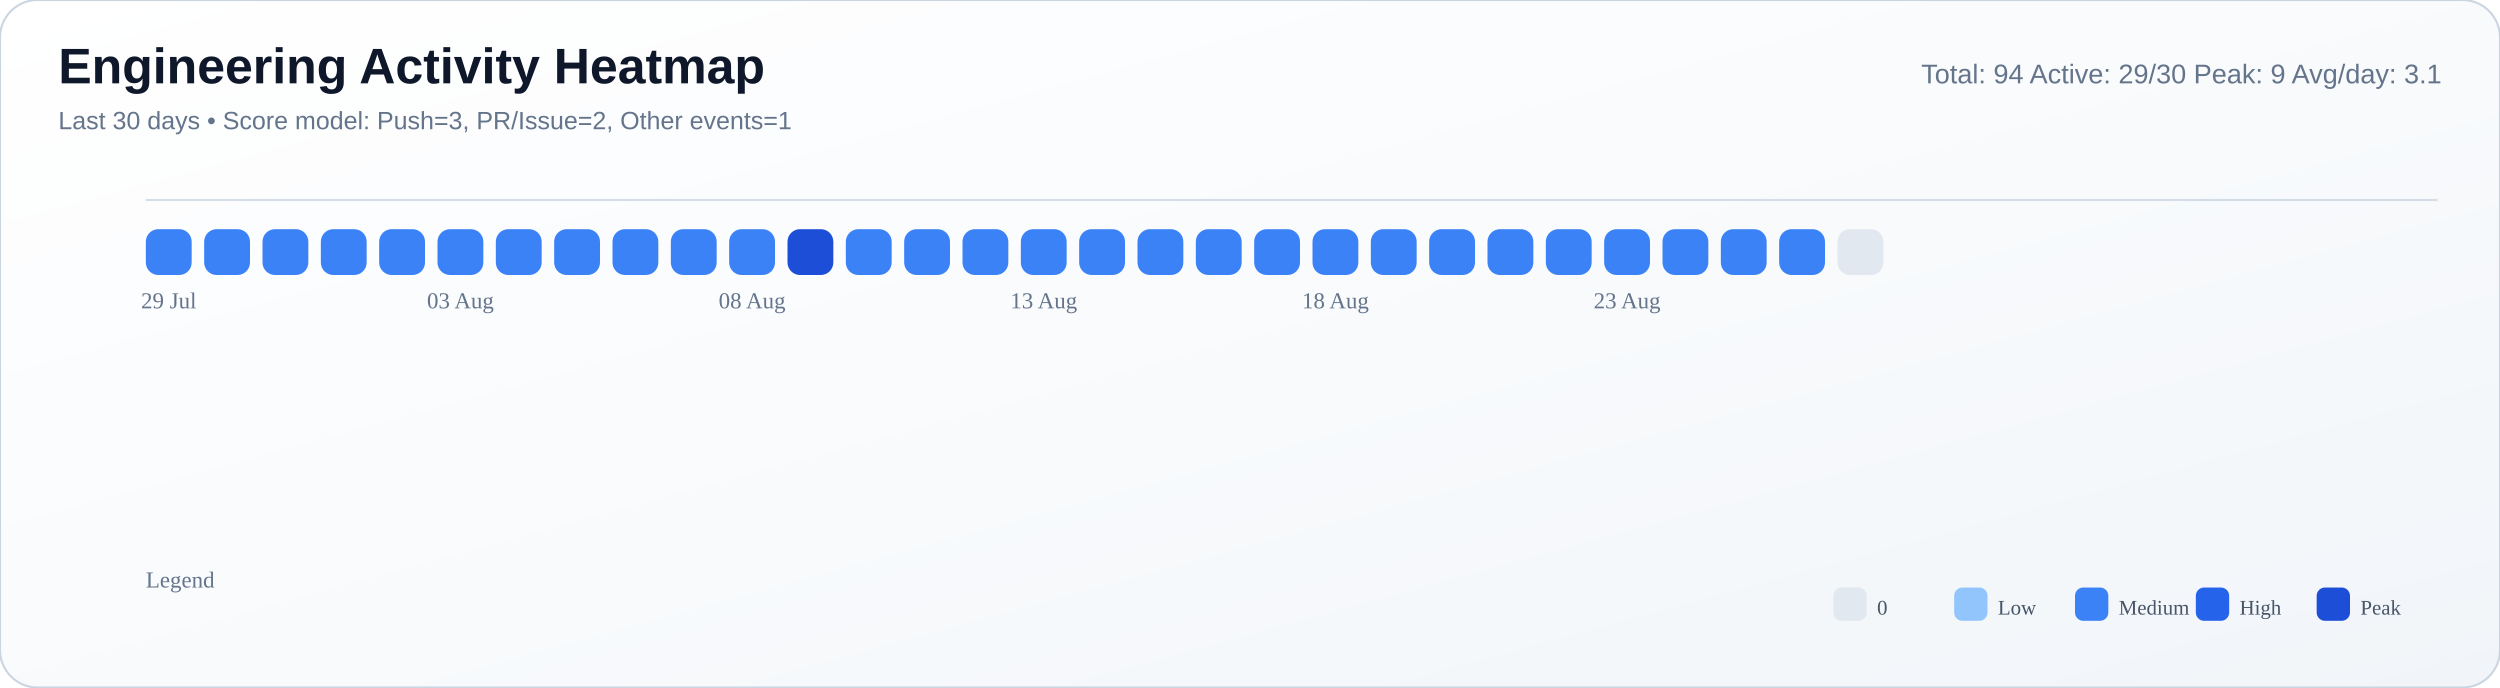
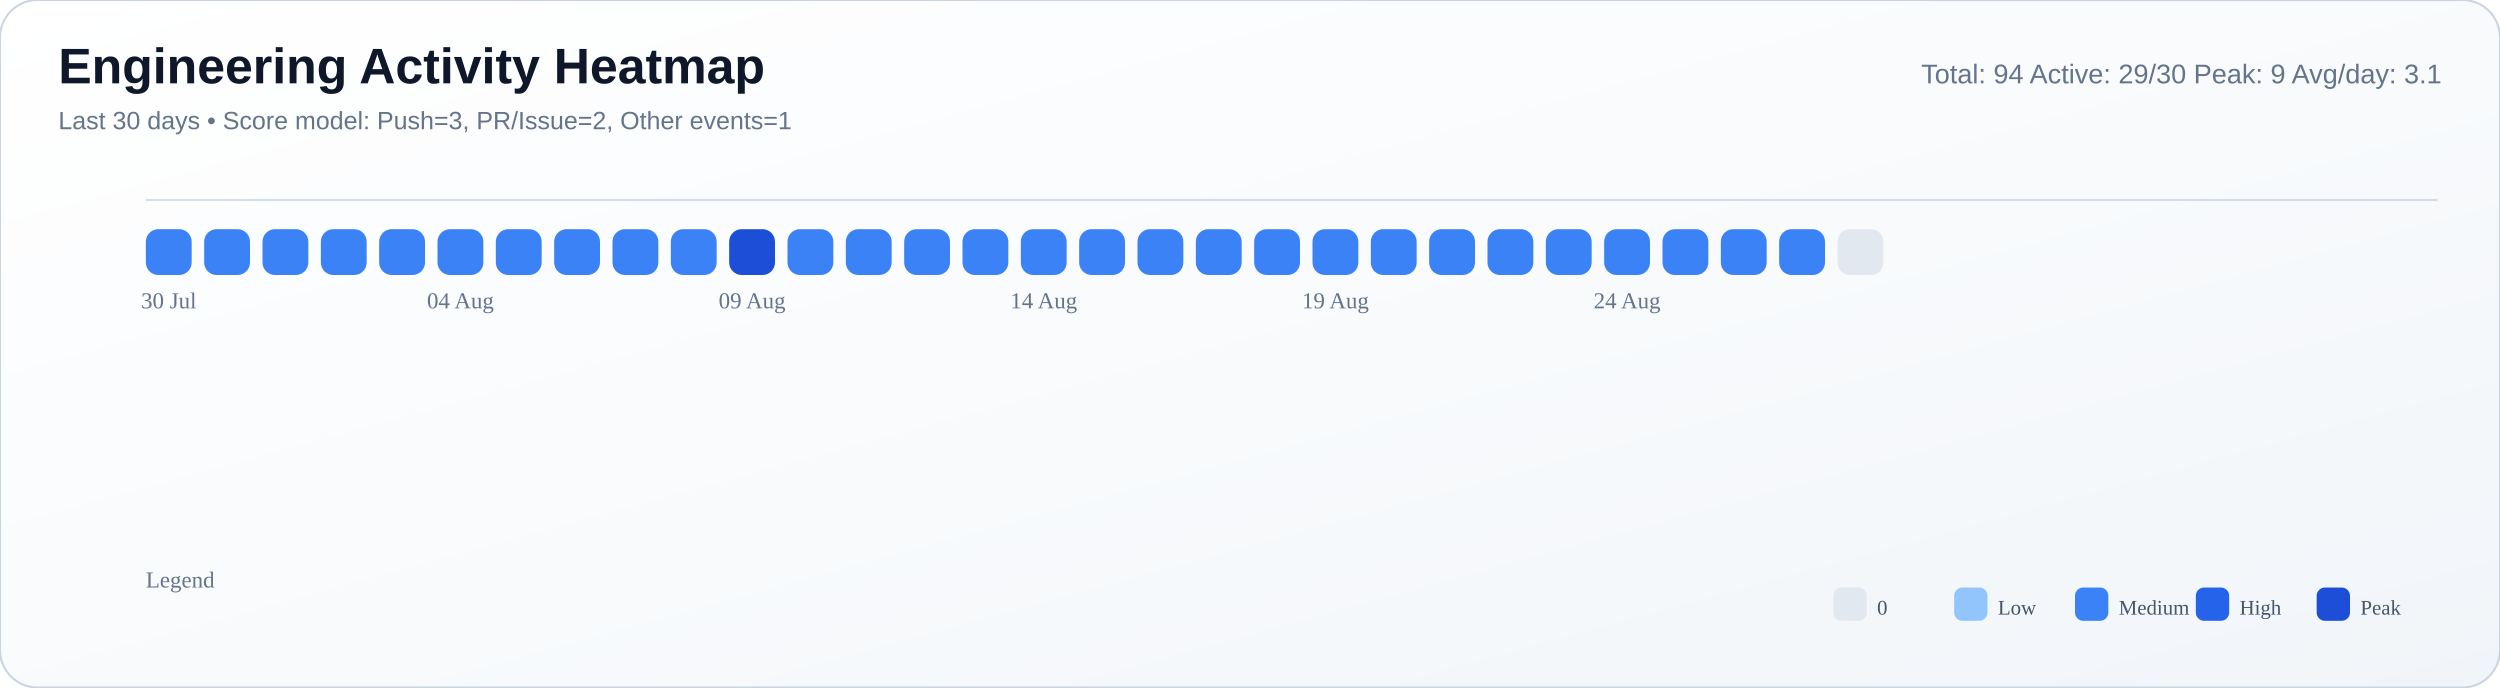
<svg xmlns="http://www.w3.org/2000/svg" width="1200" height="330" viewBox="0 0 1200 330">
  <defs>
    <linearGradient id="bg" x1="0" y1="0" x2="1" y2="1">
      <stop offset="0%" stop-color="#ffffff" />
      <stop offset="55%" stop-color="#f8fafc" />
      <stop offset="100%" stop-color="#f1f5f9" />
    </linearGradient>
  </defs>
  <rect width="100%" height="100%" rx="18" fill="url(#bg)" stroke="#cbd5e1" stroke-width="1" />
  <text x="28" y="40" font-size="24" font-family="Segoe UI, Arial, sans-serif" fill="#0f172a" font-weight="700">Engineering Activity Heatmap</text>
  <text x="28" y="62" font-size="12" font-family="Segoe UI, Arial, sans-serif" fill="#64748b">Last 30 days • Score model: Push=3, PR/Issue=2, Other events=1</text>
  <text x="1172" y="40" font-size="13" font-family="Segoe UI, Arial, sans-serif" fill="#64748b" text-anchor="end">Total: 94   Active: 29/30   Peak: 9   Avg/day: 3.1</text>
  <line x1="70" y1="96" x2="1170" y2="96" stroke="#cbd5e1" stroke-opacity="0.8" />
  <rect x="70" y="110" width="22" height="22" rx="6" fill="#3b82f6" />
  <rect x="98" y="110" width="22" height="22" rx="6" fill="#3b82f6" />
  <rect x="126" y="110" width="22" height="22" rx="6" fill="#3b82f6" />
  <rect x="154" y="110" width="22" height="22" rx="6" fill="#3b82f6" />
  <rect x="182" y="110" width="22" height="22" rx="6" fill="#3b82f6" />
  <rect x="210" y="110" width="22" height="22" rx="6" fill="#3b82f6" />
  <rect x="238" y="110" width="22" height="22" rx="6" fill="#3b82f6" />
  <rect x="266" y="110" width="22" height="22" rx="6" fill="#3b82f6" />
  <rect x="294" y="110" width="22" height="22" rx="6" fill="#3b82f6" />
  <rect x="322" y="110" width="22" height="22" rx="6" fill="#3b82f6" />
-   <rect x="350" y="110" width="22" height="22" rx="6" fill="#3b82f6" />
-   <rect x="378" y="110" width="22" height="22" rx="6" fill="#1d4ed8" />
+   <rect x="350" y="110" width="22" height="22" rx="6" fill="#1d4ed8" />
+   <rect x="378" y="110" width="22" height="22" rx="6" fill="#3b82f6" />
  <rect x="406" y="110" width="22" height="22" rx="6" fill="#3b82f6" />
  <rect x="434" y="110" width="22" height="22" rx="6" fill="#3b82f6" />
  <rect x="462" y="110" width="22" height="22" rx="6" fill="#3b82f6" />
  <rect x="490" y="110" width="22" height="22" rx="6" fill="#3b82f6" />
  <rect x="518" y="110" width="22" height="22" rx="6" fill="#3b82f6" />
  <rect x="546" y="110" width="22" height="22" rx="6" fill="#3b82f6" />
  <rect x="574" y="110" width="22" height="22" rx="6" fill="#3b82f6" />
  <rect x="602" y="110" width="22" height="22" rx="6" fill="#3b82f6" />
  <rect x="630" y="110" width="22" height="22" rx="6" fill="#3b82f6" />
  <rect x="658" y="110" width="22" height="22" rx="6" fill="#3b82f6" />
  <rect x="686" y="110" width="22" height="22" rx="6" fill="#3b82f6" />
  <rect x="714" y="110" width="22" height="22" rx="6" fill="#3b82f6" />
  <rect x="742" y="110" width="22" height="22" rx="6" fill="#3b82f6" />
  <rect x="770" y="110" width="22" height="22" rx="6" fill="#3b82f6" />
  <rect x="798" y="110" width="22" height="22" rx="6" fill="#3b82f6" />
  <rect x="826" y="110" width="22" height="22" rx="6" fill="#3b82f6" />
  <rect x="854" y="110" width="22" height="22" rx="6" fill="#3b82f6" />
  <rect x="882" y="110" width="22" height="22" rx="6" fill="#e2e8f0" />
-   <text x="81.0" y="148" font-size="11" fill="#64748b" text-anchor="middle">29 Jul</text>
-   <text x="221.0" y="148" font-size="11" fill="#64748b" text-anchor="middle">03 Aug</text>
-   <text x="361.0" y="148" font-size="11" fill="#64748b" text-anchor="middle">08 Aug</text>
-   <text x="501.0" y="148" font-size="11" fill="#64748b" text-anchor="middle">13 Aug</text>
-   <text x="641.0" y="148" font-size="11" fill="#64748b" text-anchor="middle">18 Aug</text>
-   <text x="781.0" y="148" font-size="11" fill="#64748b" text-anchor="middle">23 Aug</text>
+   <text x="81.0" y="148" font-size="11" fill="#64748b" text-anchor="middle">30 Jul</text>
+   <text x="221.0" y="148" font-size="11" fill="#64748b" text-anchor="middle">04 Aug</text>
+   <text x="361.0" y="148" font-size="11" fill="#64748b" text-anchor="middle">09 Aug</text>
+   <text x="501.0" y="148" font-size="11" fill="#64748b" text-anchor="middle">14 Aug</text>
+   <text x="641.0" y="148" font-size="11" fill="#64748b" text-anchor="middle">19 Aug</text>
+   <text x="781.0" y="148" font-size="11" fill="#64748b" text-anchor="middle">24 Aug</text>
  <text x="70" y="282" font-size="11" fill="#64748b">Legend</text>
  <rect x="880" y="282" width="16" height="16" rx="4" fill="#e2e8f0" />
  <text x="901" y="295" font-size="10" fill="#475569">0</text>
  <rect x="938" y="282" width="16" height="16" rx="4" fill="#93c5fd" />
  <text x="959" y="295" font-size="10" fill="#475569">Low</text>
  <rect x="996" y="282" width="16" height="16" rx="4" fill="#3b82f6" />
  <text x="1017" y="295" font-size="10" fill="#475569">Medium</text>
  <rect x="1054" y="282" width="16" height="16" rx="4" fill="#2563eb" />
  <text x="1075" y="295" font-size="10" fill="#475569">High</text>
  <rect x="1112" y="282" width="16" height="16" rx="4" fill="#1d4ed8" />
  <text x="1133" y="295" font-size="10" fill="#475569">Peak</text>
</svg>
